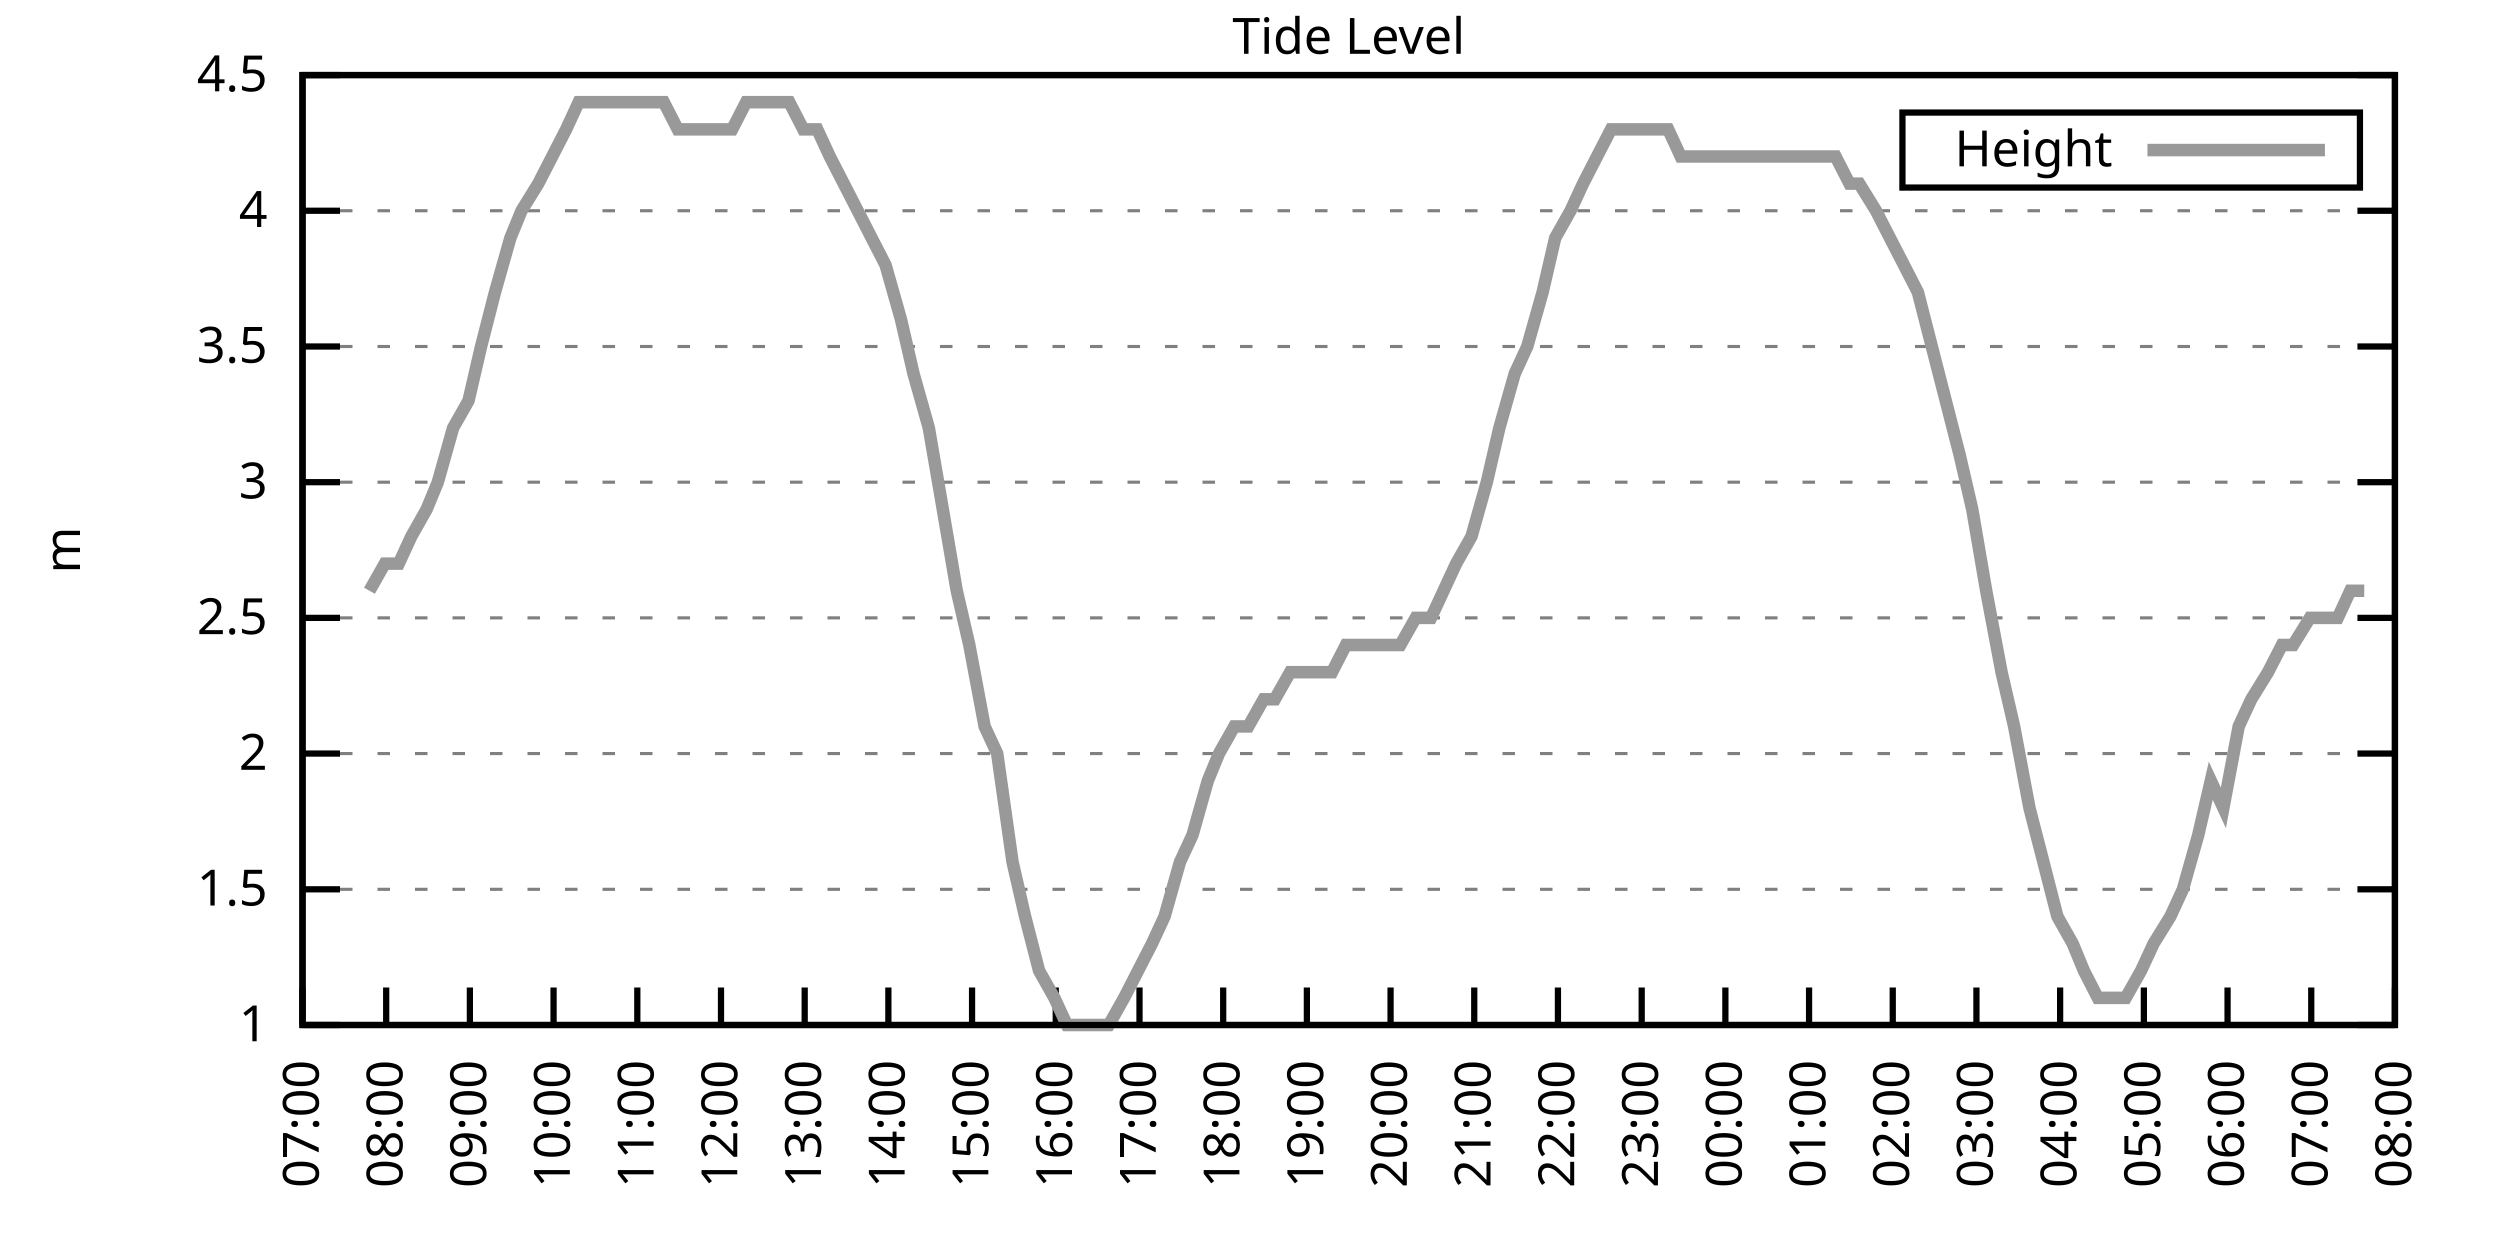
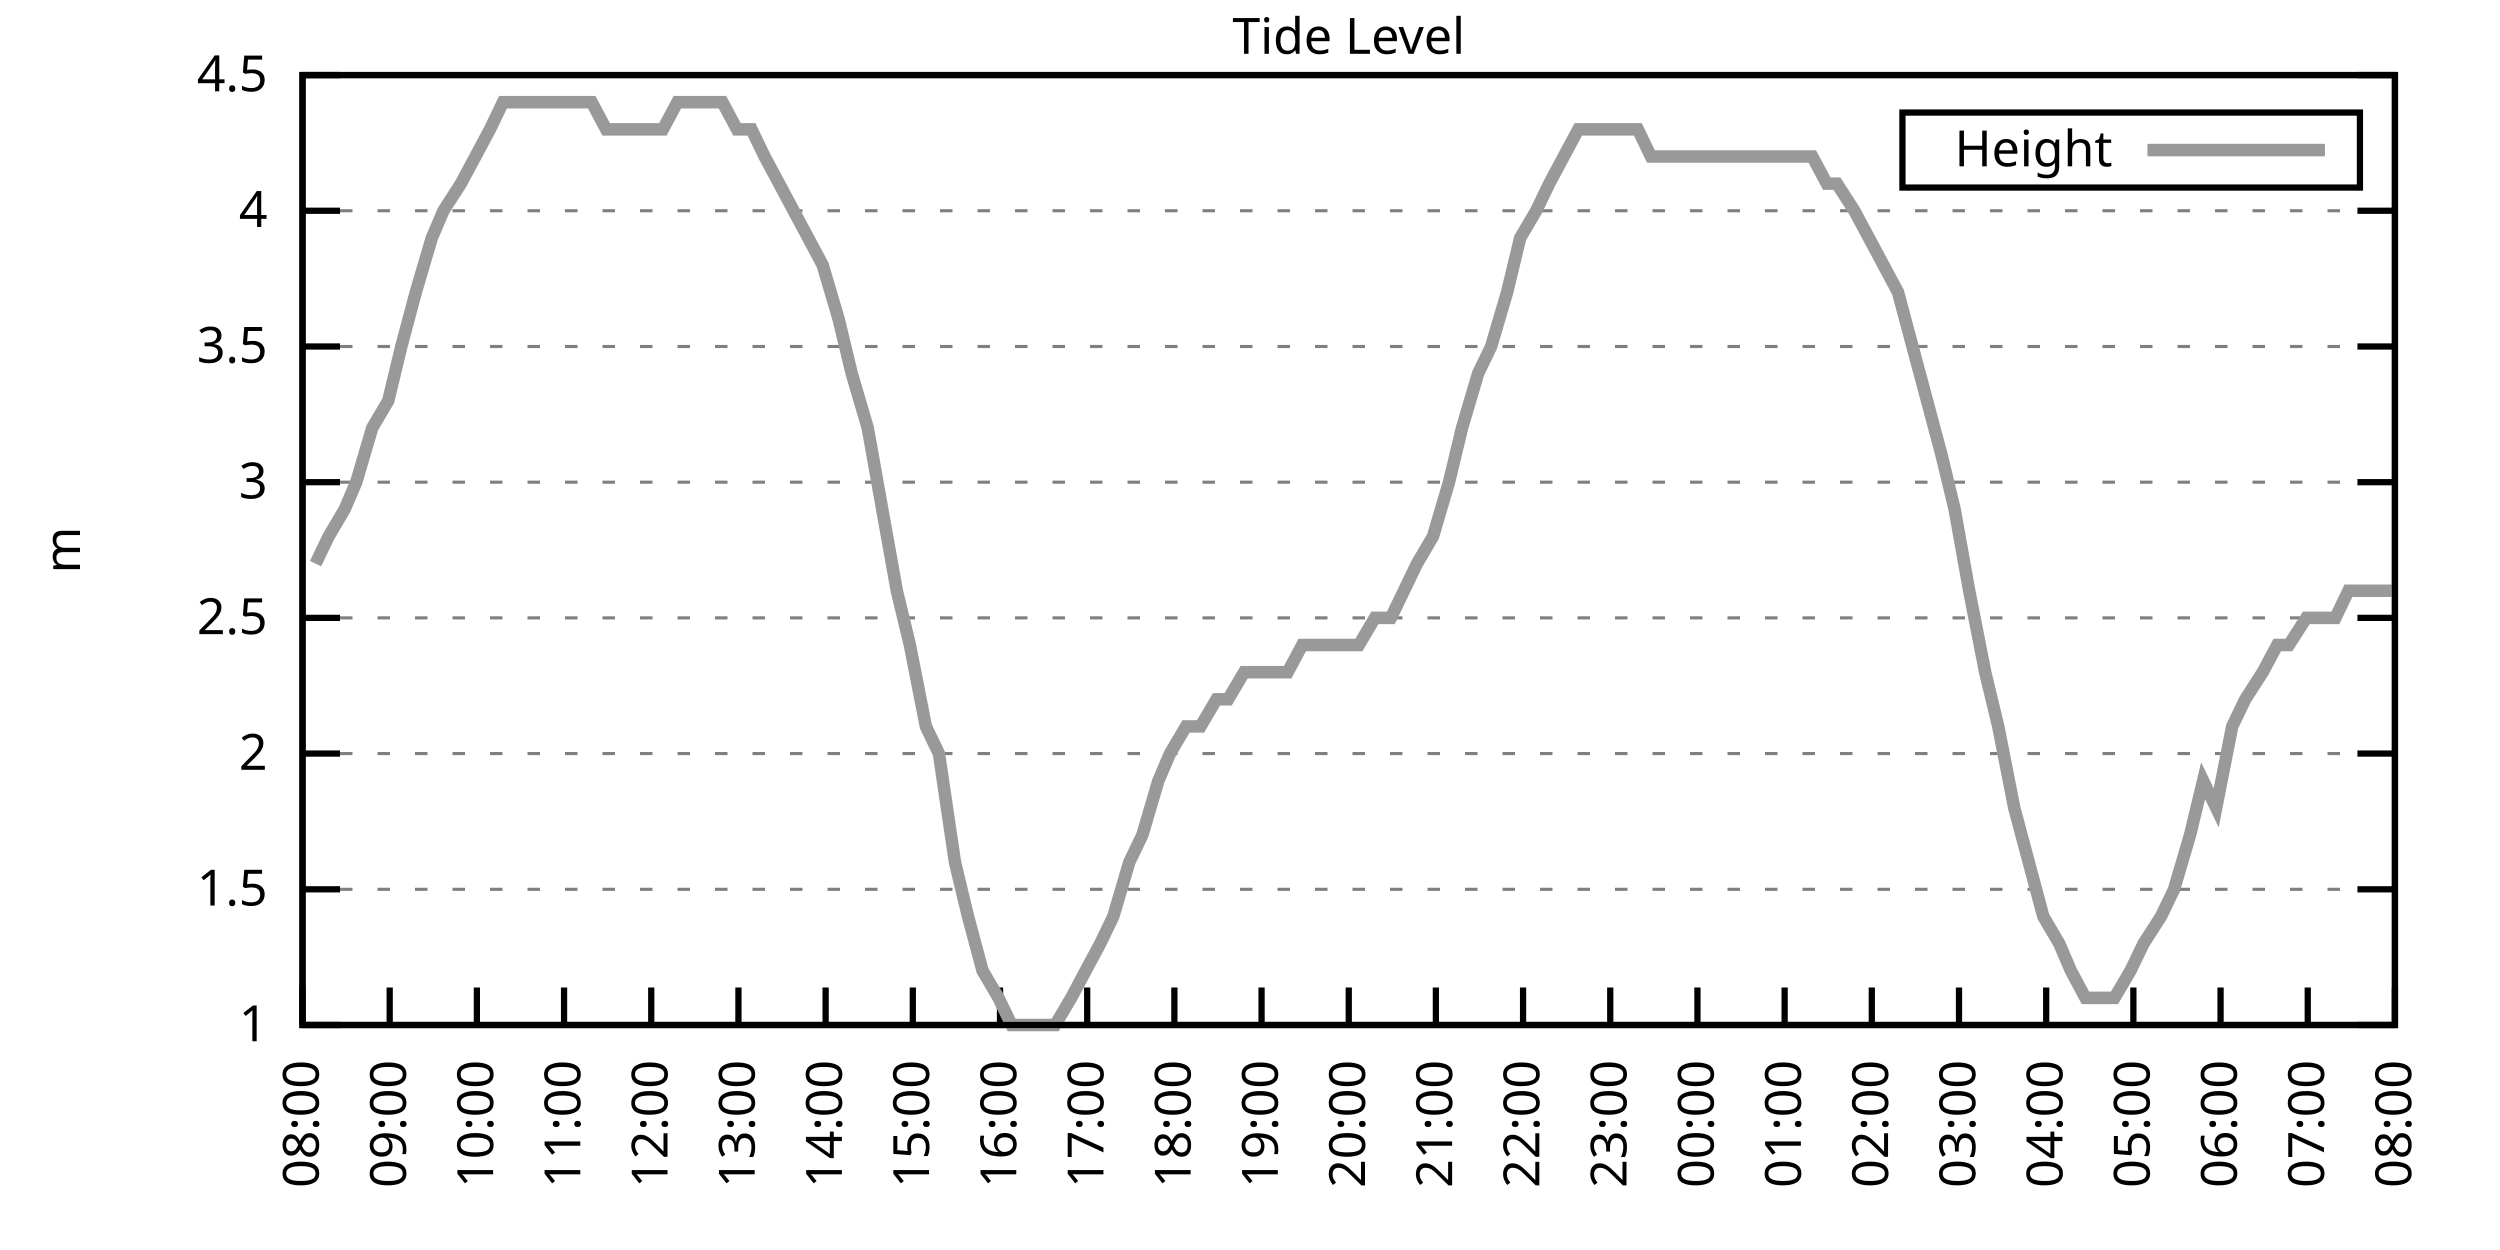
<svg xmlns="http://www.w3.org/2000/svg" xmlns:xlink="http://www.w3.org/1999/xlink" width="400" height="200" viewBox="0 0 400 200">
  <g id="gnuplot_canvas">
    <rect x="0" y="0" width="400" height="200" fill="none" />
    <defs>
      <circle id="gpDot" r="0.5" stroke-width="0.5" stroke="currentColor" />
      <path id="gpPt0" stroke-width="0.333" stroke="currentColor" d="M-1,0 h2 M0,-1 v2" />
      <path id="gpPt1" stroke-width="0.333" stroke="currentColor" d="M-1,-1 L1,1 M1,-1 L-1,1" />
      <path id="gpPt2" stroke-width="0.333" stroke="currentColor" d="M-1,0 L1,0 M0,-1 L0,1 M-1,-1 L1,1 M-1,1 L1,-1" />
      <rect id="gpPt3" stroke-width="0.333" stroke="currentColor" x="-1" y="-1" width="2" height="2" />
      <rect id="gpPt4" stroke-width="0.333" stroke="currentColor" fill="currentColor" x="-1" y="-1" width="2" height="2" />
      <circle id="gpPt5" stroke-width="0.333" stroke="currentColor" cx="0" cy="0" r="1" />
      <use xlink:href="#gpPt5" id="gpPt6" fill="currentColor" stroke="none" />
      <path id="gpPt7" stroke-width="0.333" stroke="currentColor" d="M0,-1.33 L-1.33,0.67 L1.33,0.67 z" />
      <use xlink:href="#gpPt7" id="gpPt8" fill="currentColor" stroke="none" />
      <use xlink:href="#gpPt7" id="gpPt9" stroke="currentColor" transform="rotate(180)" />
      <use xlink:href="#gpPt9" id="gpPt10" fill="currentColor" stroke="none" />
      <use xlink:href="#gpPt3" id="gpPt11" stroke="currentColor" transform="rotate(45)" />
      <use xlink:href="#gpPt11" id="gpPt12" fill="currentColor" stroke="none" />
      <path id="gpPt13" stroke-width="0.333" stroke="currentColor" d="M0,1.330 L1.265,0.411 L0.782,-1.067 L-0.782,-1.076 L-1.265,0.411 z" />
      <use xlink:href="#gpPt13" id="gpPt14" fill="currentColor" stroke="none" />
      <filter id="textbox" filterUnits="objectBoundingBox" x="0" y="0" height="1" width="1">
        <feFlood flood-color="white" flood-opacity="1" result="bgnd" />
        <feComposite in="SourceGraphic" in2="bgnd" operator="atop" />
      </filter>
      <filter id="greybox" filterUnits="objectBoundingBox" x="0" y="0" height="1" width="1">
        <feFlood flood-color="lightgrey" flood-opacity="1" result="grey" />
        <feComposite in="SourceGraphic" in2="grey" operator="atop" />
      </filter>
    </defs>
    <g fill="none" color="white" stroke="currentColor" stroke-width="1.00" stroke-linecap="butt" stroke-linejoin="miter">
</g>
    <g fill="none" color="black" stroke="currentColor" stroke-width="1.00" stroke-linecap="butt" stroke-linejoin="miter">
      <g stroke="none" shape-rendering="crispEdges">
        <polygon fill="rgb(255, 255, 255)" points="48.40,164.00 383.18,164.00 383.18,12.02 48.40,12.02 " />
      </g>
    </g>
    <g fill="none" color="black" stroke="currentColor" stroke-width="1.00" stroke-linecap="butt" stroke-linejoin="miter">
</g>
    <g fill="none" color="black" stroke="black" stroke-width="0.50" stroke-linecap="butt" stroke-linejoin="miter">
</g>
    <g fill="none" color="gray" stroke="currentColor" stroke-width="0.50" stroke-linecap="butt" stroke-linejoin="miter">
      <path stroke="gray" stroke-dasharray="2,4" class="gridline" d="M48.40,164.00 L383.19,164.00  " />
    </g>
    <g fill="none" color="gray" stroke="gray" stroke-width="1.00" stroke-linecap="butt" stroke-linejoin="miter">
</g>
    <g fill="none" color="black" stroke="currentColor" stroke-width="1.00" stroke-linecap="butt" stroke-linejoin="miter">
      <path stroke="black" d="M48.40,164.00 L54.40,164.00 M383.19,164.00 L377.19,164.00  " />
      <g transform="translate(42.80,166.60)" stroke="none" fill="black" font-family="Sans" font-size="8.00" text-anchor="end">
        <text>
          <tspan font-family="Sans"> 1</tspan>
        </text>
      </g>
    </g>
    <g fill="none" color="black" stroke="currentColor" stroke-width="1.00" stroke-linecap="butt" stroke-linejoin="miter">
</g>
    <g fill="none" color="black" stroke="black" stroke-width="0.50" stroke-linecap="butt" stroke-linejoin="miter">
</g>
    <g fill="none" color="gray" stroke="currentColor" stroke-width="0.50" stroke-linecap="butt" stroke-linejoin="miter">
      <path stroke="gray" stroke-dasharray="2,4" class="gridline" d="M48.40,142.29 L383.19,142.29  " />
    </g>
    <g fill="none" color="gray" stroke="gray" stroke-width="1.00" stroke-linecap="butt" stroke-linejoin="miter">
</g>
    <g fill="none" color="black" stroke="currentColor" stroke-width="1.00" stroke-linecap="butt" stroke-linejoin="miter">
      <path stroke="black" d="M48.40,142.29 L54.40,142.29 M383.19,142.29 L377.19,142.29  " />
      <g transform="translate(42.80,144.89)" stroke="none" fill="black" font-family="Sans" font-size="8.00" text-anchor="end">
        <text>
          <tspan font-family="Sans"> 1.5</tspan>
        </text>
      </g>
    </g>
    <g fill="none" color="black" stroke="currentColor" stroke-width="1.00" stroke-linecap="butt" stroke-linejoin="miter">
</g>
    <g fill="none" color="black" stroke="black" stroke-width="0.50" stroke-linecap="butt" stroke-linejoin="miter">
</g>
    <g fill="none" color="gray" stroke="currentColor" stroke-width="0.50" stroke-linecap="butt" stroke-linejoin="miter">
      <path stroke="gray" stroke-dasharray="2,4" class="gridline" d="M48.40,120.57 L383.19,120.57  " />
    </g>
    <g fill="none" color="gray" stroke="gray" stroke-width="1.00" stroke-linecap="butt" stroke-linejoin="miter">
</g>
    <g fill="none" color="black" stroke="currentColor" stroke-width="1.00" stroke-linecap="butt" stroke-linejoin="miter">
      <path stroke="black" d="M48.40,120.57 L54.40,120.57 M383.19,120.57 L377.19,120.57  " />
      <g transform="translate(42.80,123.17)" stroke="none" fill="black" font-family="Sans" font-size="8.00" text-anchor="end">
        <text>
          <tspan font-family="Sans"> 2</tspan>
        </text>
      </g>
    </g>
    <g fill="none" color="black" stroke="currentColor" stroke-width="1.00" stroke-linecap="butt" stroke-linejoin="miter">
</g>
    <g fill="none" color="black" stroke="black" stroke-width="0.50" stroke-linecap="butt" stroke-linejoin="miter">
</g>
    <g fill="none" color="gray" stroke="currentColor" stroke-width="0.50" stroke-linecap="butt" stroke-linejoin="miter">
      <path stroke="gray" stroke-dasharray="2,4" class="gridline" d="M48.40,98.86 L383.19,98.86  " />
    </g>
    <g fill="none" color="gray" stroke="gray" stroke-width="1.00" stroke-linecap="butt" stroke-linejoin="miter">
</g>
    <g fill="none" color="black" stroke="currentColor" stroke-width="1.00" stroke-linecap="butt" stroke-linejoin="miter">
      <path stroke="black" d="M48.40,98.86 L54.40,98.86 M383.19,98.86 L377.19,98.86  " />
      <g transform="translate(42.80,101.46)" stroke="none" fill="black" font-family="Sans" font-size="8.00" text-anchor="end">
        <text>
          <tspan font-family="Sans"> 2.5</tspan>
        </text>
      </g>
    </g>
    <g fill="none" color="black" stroke="currentColor" stroke-width="1.00" stroke-linecap="butt" stroke-linejoin="miter">
</g>
    <g fill="none" color="black" stroke="black" stroke-width="0.50" stroke-linecap="butt" stroke-linejoin="miter">
</g>
    <g fill="none" color="gray" stroke="currentColor" stroke-width="0.50" stroke-linecap="butt" stroke-linejoin="miter">
      <path stroke="gray" stroke-dasharray="2,4" class="gridline" d="M48.40,77.15 L383.19,77.15  " />
    </g>
    <g fill="none" color="gray" stroke="gray" stroke-width="1.00" stroke-linecap="butt" stroke-linejoin="miter">
</g>
    <g fill="none" color="black" stroke="currentColor" stroke-width="1.00" stroke-linecap="butt" stroke-linejoin="miter">
      <path stroke="black" d="M48.40,77.15 L54.40,77.15 M383.19,77.15 L377.19,77.15  " />
      <g transform="translate(42.80,79.75)" stroke="none" fill="black" font-family="Sans" font-size="8.00" text-anchor="end">
        <text>
          <tspan font-family="Sans"> 3</tspan>
        </text>
      </g>
    </g>
    <g fill="none" color="black" stroke="currentColor" stroke-width="1.00" stroke-linecap="butt" stroke-linejoin="miter">
</g>
    <g fill="none" color="black" stroke="black" stroke-width="0.50" stroke-linecap="butt" stroke-linejoin="miter">
</g>
    <g fill="none" color="gray" stroke="currentColor" stroke-width="0.50" stroke-linecap="butt" stroke-linejoin="miter">
      <path stroke="gray" stroke-dasharray="2,4" class="gridline" d="M48.40,55.44 L383.19,55.44  " />
    </g>
    <g fill="none" color="gray" stroke="gray" stroke-width="1.00" stroke-linecap="butt" stroke-linejoin="miter">
</g>
    <g fill="none" color="black" stroke="currentColor" stroke-width="1.00" stroke-linecap="butt" stroke-linejoin="miter">
      <path stroke="black" d="M48.40,55.44 L54.40,55.44 M383.19,55.44 L377.19,55.44  " />
      <g transform="translate(42.80,58.04)" stroke="none" fill="black" font-family="Sans" font-size="8.00" text-anchor="end">
        <text>
          <tspan font-family="Sans"> 3.5</tspan>
        </text>
      </g>
    </g>
    <g fill="none" color="black" stroke="currentColor" stroke-width="1.00" stroke-linecap="butt" stroke-linejoin="miter">
</g>
    <g fill="none" color="black" stroke="black" stroke-width="0.50" stroke-linecap="butt" stroke-linejoin="miter">
</g>
    <g fill="none" color="gray" stroke="currentColor" stroke-width="0.50" stroke-linecap="butt" stroke-linejoin="miter">
      <path stroke="gray" stroke-dasharray="2,4" class="gridline" d="M48.40,33.72 L383.19,33.72  " />
    </g>
    <g fill="none" color="gray" stroke="gray" stroke-width="1.00" stroke-linecap="butt" stroke-linejoin="miter">
</g>
    <g fill="none" color="black" stroke="currentColor" stroke-width="1.00" stroke-linecap="butt" stroke-linejoin="miter">
      <path stroke="black" d="M48.40,33.72 L54.40,33.72 M383.19,33.72 L377.19,33.72  " />
      <g transform="translate(42.80,36.32)" stroke="none" fill="black" font-family="Sans" font-size="8.00" text-anchor="end">
        <text>
          <tspan font-family="Sans"> 4</tspan>
        </text>
      </g>
    </g>
    <g fill="none" color="black" stroke="currentColor" stroke-width="1.00" stroke-linecap="butt" stroke-linejoin="miter">
</g>
    <g fill="none" color="black" stroke="black" stroke-width="0.50" stroke-linecap="butt" stroke-linejoin="miter">
</g>
    <g fill="none" color="gray" stroke="currentColor" stroke-width="0.50" stroke-linecap="butt" stroke-linejoin="miter">
      <path stroke="gray" stroke-dasharray="2,4" class="gridline" d="M48.40,12.01 L383.19,12.01  " />
    </g>
    <g fill="none" color="gray" stroke="gray" stroke-width="1.00" stroke-linecap="butt" stroke-linejoin="miter">
</g>
    <g fill="none" color="black" stroke="currentColor" stroke-width="1.00" stroke-linecap="butt" stroke-linejoin="miter">
      <path stroke="black" d="M48.40,12.01 L54.40,12.01 M383.19,12.01 L377.19,12.01  " />
      <g transform="translate(42.80,14.61)" stroke="none" fill="black" font-family="Sans" font-size="8.00" text-anchor="end">
        <text>
          <tspan font-family="Sans"> 4.5</tspan>
        </text>
      </g>
    </g>
    <g fill="none" color="black" stroke="currentColor" stroke-width="1.00" stroke-linecap="butt" stroke-linejoin="miter">
      <path stroke="black" d="M48.40,164.00 L48.40,158.00  " />
      <g transform="translate(51.00,169.60) rotate(270.00)" stroke="none" fill="black" font-family="Sans" font-size="8.00" text-anchor="end">
        <text>
-           <tspan font-family="Sans">07:00</tspan>
-         </text>
-       </g>
-     </g>
-     <g fill="none" color="black" stroke="currentColor" stroke-width="1.00" stroke-linecap="butt" stroke-linejoin="miter">
-       <path stroke="black" d="M61.79,164.00 L61.79,158.00  " />
-       <g transform="translate(64.39,169.60) rotate(270.00)" stroke="none" fill="black" font-family="Sans" font-size="8.00" text-anchor="end">
-         <text>
          <tspan font-family="Sans">08:00</tspan>
        </text>
      </g>
    </g>
    <g fill="none" color="black" stroke="currentColor" stroke-width="1.00" stroke-linecap="butt" stroke-linejoin="miter">
-       <path stroke="black" d="M75.18,164.00 L75.18,158.00  " />
-       <g transform="translate(77.78,169.60) rotate(270.00)" stroke="none" fill="black" font-family="Sans" font-size="8.00" text-anchor="end">
+       <path stroke="black" d="M62.35,164.00 L62.35,158.00  " />
+       <g transform="translate(64.95,169.60) rotate(270.00)" stroke="none" fill="black" font-family="Sans" font-size="8.00" text-anchor="end">
        <text>
          <tspan font-family="Sans">09:00</tspan>
        </text>
      </g>
    </g>
    <g fill="none" color="black" stroke="currentColor" stroke-width="1.00" stroke-linecap="butt" stroke-linejoin="miter">
-       <path stroke="black" d="M88.57,164.00 L88.57,158.00  " />
-       <g transform="translate(91.17,169.60) rotate(270.00)" stroke="none" fill="black" font-family="Sans" font-size="8.00" text-anchor="end">
+       <path stroke="black" d="M76.30,164.00 L76.30,158.00  " />
+       <g transform="translate(78.90,169.60) rotate(270.00)" stroke="none" fill="black" font-family="Sans" font-size="8.00" text-anchor="end">
        <text>
          <tspan font-family="Sans">10:00</tspan>
        </text>
      </g>
    </g>
    <g fill="none" color="black" stroke="currentColor" stroke-width="1.00" stroke-linecap="butt" stroke-linejoin="miter">
-       <path stroke="black" d="M101.97,164.00 L101.97,158.00  " />
-       <g transform="translate(104.57,169.60) rotate(270.00)" stroke="none" fill="black" font-family="Sans" font-size="8.00" text-anchor="end">
+       <path stroke="black" d="M90.25,164.00 L90.25,158.00  " />
+       <g transform="translate(92.85,169.60) rotate(270.00)" stroke="none" fill="black" font-family="Sans" font-size="8.00" text-anchor="end">
        <text>
          <tspan font-family="Sans">11:00</tspan>
        </text>
      </g>
    </g>
    <g fill="none" color="black" stroke="currentColor" stroke-width="1.00" stroke-linecap="butt" stroke-linejoin="miter">
-       <path stroke="black" d="M115.36,164.00 L115.36,158.00  " />
-       <g transform="translate(117.96,169.60) rotate(270.00)" stroke="none" fill="black" font-family="Sans" font-size="8.00" text-anchor="end">
+       <path stroke="black" d="M104.20,164.00 L104.20,158.00  " />
+       <g transform="translate(106.80,169.60) rotate(270.00)" stroke="none" fill="black" font-family="Sans" font-size="8.00" text-anchor="end">
        <text>
          <tspan font-family="Sans">12:00</tspan>
        </text>
      </g>
    </g>
    <g fill="none" color="black" stroke="currentColor" stroke-width="1.00" stroke-linecap="butt" stroke-linejoin="miter">
-       <path stroke="black" d="M128.75,164.00 L128.75,158.00  " />
-       <g transform="translate(131.35,169.60) rotate(270.00)" stroke="none" fill="black" font-family="Sans" font-size="8.00" text-anchor="end">
+       <path stroke="black" d="M118.15,164.00 L118.15,158.00  " />
+       <g transform="translate(120.75,169.60) rotate(270.00)" stroke="none" fill="black" font-family="Sans" font-size="8.00" text-anchor="end">
        <text>
          <tspan font-family="Sans">13:00</tspan>
        </text>
      </g>
    </g>
    <g fill="none" color="black" stroke="currentColor" stroke-width="1.00" stroke-linecap="butt" stroke-linejoin="miter">
-       <path stroke="black" d="M142.14,164.00 L142.14,158.00  " />
-       <g transform="translate(144.74,169.60) rotate(270.00)" stroke="none" fill="black" font-family="Sans" font-size="8.00" text-anchor="end">
+       <path stroke="black" d="M132.10,164.00 L132.10,158.00  " />
+       <g transform="translate(134.70,169.60) rotate(270.00)" stroke="none" fill="black" font-family="Sans" font-size="8.00" text-anchor="end">
        <text>
          <tspan font-family="Sans">14:00</tspan>
        </text>
      </g>
    </g>
    <g fill="none" color="black" stroke="currentColor" stroke-width="1.00" stroke-linecap="butt" stroke-linejoin="miter">
-       <path stroke="black" d="M155.53,164.00 L155.53,158.00  " />
-       <g transform="translate(158.13,169.60) rotate(270.00)" stroke="none" fill="black" font-family="Sans" font-size="8.00" text-anchor="end">
+       <path stroke="black" d="M146.05,164.00 L146.05,158.00  " />
+       <g transform="translate(148.65,169.60) rotate(270.00)" stroke="none" fill="black" font-family="Sans" font-size="8.00" text-anchor="end">
        <text>
          <tspan font-family="Sans">15:00</tspan>
        </text>
      </g>
    </g>
    <g fill="none" color="black" stroke="currentColor" stroke-width="1.00" stroke-linecap="butt" stroke-linejoin="miter">
-       <path stroke="black" d="M168.92,164.00 L168.92,158.00  " />
-       <g transform="translate(171.52,169.60) rotate(270.00)" stroke="none" fill="black" font-family="Sans" font-size="8.00" text-anchor="end">
+       <path stroke="black" d="M160.00,164.00 L160.00,158.00  " />
+       <g transform="translate(162.60,169.60) rotate(270.00)" stroke="none" fill="black" font-family="Sans" font-size="8.00" text-anchor="end">
        <text>
          <tspan font-family="Sans">16:00</tspan>
        </text>
      </g>
    </g>
    <g fill="none" color="black" stroke="currentColor" stroke-width="1.00" stroke-linecap="butt" stroke-linejoin="miter">
-       <path stroke="black" d="M182.32,164.00 L182.32,158.00  " />
-       <g transform="translate(184.92,169.60) rotate(270.00)" stroke="none" fill="black" font-family="Sans" font-size="8.00" text-anchor="end">
+       <path stroke="black" d="M173.95,164.00 L173.95,158.00  " />
+       <g transform="translate(176.55,169.60) rotate(270.00)" stroke="none" fill="black" font-family="Sans" font-size="8.00" text-anchor="end">
        <text>
          <tspan font-family="Sans">17:00</tspan>
        </text>
      </g>
    </g>
    <g fill="none" color="black" stroke="currentColor" stroke-width="1.00" stroke-linecap="butt" stroke-linejoin="miter">
-       <path stroke="black" d="M195.71,164.00 L195.71,158.00  " />
-       <g transform="translate(198.31,169.60) rotate(270.00)" stroke="none" fill="black" font-family="Sans" font-size="8.00" text-anchor="end">
+       <path stroke="black" d="M187.90,164.00 L187.90,158.00  " />
+       <g transform="translate(190.50,169.60) rotate(270.00)" stroke="none" fill="black" font-family="Sans" font-size="8.00" text-anchor="end">
        <text>
          <tspan font-family="Sans">18:00</tspan>
        </text>
      </g>
    </g>
    <g fill="none" color="black" stroke="currentColor" stroke-width="1.00" stroke-linecap="butt" stroke-linejoin="miter">
-       <path stroke="black" d="M209.10,164.00 L209.10,158.00  " />
-       <g transform="translate(211.70,169.60) rotate(270.00)" stroke="none" fill="black" font-family="Sans" font-size="8.00" text-anchor="end">
+       <path stroke="black" d="M201.85,164.00 L201.85,158.00  " />
+       <g transform="translate(204.45,169.60) rotate(270.00)" stroke="none" fill="black" font-family="Sans" font-size="8.00" text-anchor="end">
        <text>
          <tspan font-family="Sans">19:00</tspan>
        </text>
      </g>
    </g>
    <g fill="none" color="black" stroke="currentColor" stroke-width="1.00" stroke-linecap="butt" stroke-linejoin="miter">
-       <path stroke="black" d="M222.49,164.00 L222.49,158.00  " />
-       <g transform="translate(225.09,169.60) rotate(270.00)" stroke="none" fill="black" font-family="Sans" font-size="8.00" text-anchor="end">
+       <path stroke="black" d="M215.80,164.00 L215.80,158.00  " />
+       <g transform="translate(218.40,169.60) rotate(270.00)" stroke="none" fill="black" font-family="Sans" font-size="8.00" text-anchor="end">
        <text>
          <tspan font-family="Sans">20:00</tspan>
        </text>
      </g>
    </g>
    <g fill="none" color="black" stroke="currentColor" stroke-width="1.00" stroke-linecap="butt" stroke-linejoin="miter">
-       <path stroke="black" d="M235.88,164.00 L235.88,158.00  " />
-       <g transform="translate(238.48,169.60) rotate(270.00)" stroke="none" fill="black" font-family="Sans" font-size="8.00" text-anchor="end">
+       <path stroke="black" d="M229.74,164.00 L229.74,158.00  " />
+       <g transform="translate(232.34,169.60) rotate(270.00)" stroke="none" fill="black" font-family="Sans" font-size="8.00" text-anchor="end">
        <text>
          <tspan font-family="Sans">21:00</tspan>
        </text>
      </g>
    </g>
    <g fill="none" color="black" stroke="currentColor" stroke-width="1.00" stroke-linecap="butt" stroke-linejoin="miter">
-       <path stroke="black" d="M249.27,164.00 L249.27,158.00  " />
-       <g transform="translate(251.87,169.60) rotate(270.00)" stroke="none" fill="black" font-family="Sans" font-size="8.00" text-anchor="end">
+       <path stroke="black" d="M243.69,164.00 L243.69,158.00  " />
+       <g transform="translate(246.29,169.60) rotate(270.00)" stroke="none" fill="black" font-family="Sans" font-size="8.00" text-anchor="end">
        <text>
          <tspan font-family="Sans">22:00</tspan>
        </text>
      </g>
    </g>
    <g fill="none" color="black" stroke="currentColor" stroke-width="1.00" stroke-linecap="butt" stroke-linejoin="miter">
-       <path stroke="black" d="M262.67,164.00 L262.67,158.00  " />
-       <g transform="translate(265.27,169.60) rotate(270.00)" stroke="none" fill="black" font-family="Sans" font-size="8.00" text-anchor="end">
+       <path stroke="black" d="M257.64,164.00 L257.64,158.00  " />
+       <g transform="translate(260.24,169.60) rotate(270.00)" stroke="none" fill="black" font-family="Sans" font-size="8.00" text-anchor="end">
        <text>
          <tspan font-family="Sans">23:00</tspan>
        </text>
      </g>
    </g>
    <g fill="none" color="black" stroke="currentColor" stroke-width="1.00" stroke-linecap="butt" stroke-linejoin="miter">
-       <path stroke="black" d="M276.06,164.00 L276.06,158.00  " />
-       <g transform="translate(278.66,169.60) rotate(270.00)" stroke="none" fill="black" font-family="Sans" font-size="8.00" text-anchor="end">
+       <path stroke="black" d="M271.59,164.00 L271.59,158.00  " />
+       <g transform="translate(274.19,169.60) rotate(270.00)" stroke="none" fill="black" font-family="Sans" font-size="8.00" text-anchor="end">
        <text>
          <tspan font-family="Sans">00:00</tspan>
        </text>
      </g>
    </g>
    <g fill="none" color="black" stroke="currentColor" stroke-width="1.00" stroke-linecap="butt" stroke-linejoin="miter">
-       <path stroke="black" d="M289.45,164.00 L289.45,158.00  " />
-       <g transform="translate(292.05,169.60) rotate(270.00)" stroke="none" fill="black" font-family="Sans" font-size="8.00" text-anchor="end">
+       <path stroke="black" d="M285.54,164.00 L285.54,158.00  " />
+       <g transform="translate(288.14,169.60) rotate(270.00)" stroke="none" fill="black" font-family="Sans" font-size="8.00" text-anchor="end">
        <text>
          <tspan font-family="Sans">01:00</tspan>
        </text>
      </g>
    </g>
    <g fill="none" color="black" stroke="currentColor" stroke-width="1.00" stroke-linecap="butt" stroke-linejoin="miter">
-       <path stroke="black" d="M302.84,164.00 L302.84,158.00  " />
-       <g transform="translate(305.44,169.60) rotate(270.00)" stroke="none" fill="black" font-family="Sans" font-size="8.00" text-anchor="end">
+       <path stroke="black" d="M299.49,164.00 L299.49,158.00  " />
+       <g transform="translate(302.09,169.60) rotate(270.00)" stroke="none" fill="black" font-family="Sans" font-size="8.00" text-anchor="end">
        <text>
          <tspan font-family="Sans">02:00</tspan>
        </text>
      </g>
    </g>
    <g fill="none" color="black" stroke="currentColor" stroke-width="1.00" stroke-linecap="butt" stroke-linejoin="miter">
-       <path stroke="black" d="M316.23,164.00 L316.23,158.00  " />
-       <g transform="translate(318.83,169.60) rotate(270.00)" stroke="none" fill="black" font-family="Sans" font-size="8.00" text-anchor="end">
+       <path stroke="black" d="M313.44,164.00 L313.44,158.00  " />
+       <g transform="translate(316.04,169.60) rotate(270.00)" stroke="none" fill="black" font-family="Sans" font-size="8.00" text-anchor="end">
        <text>
          <tspan font-family="Sans">03:00</tspan>
        </text>
      </g>
    </g>
    <g fill="none" color="black" stroke="currentColor" stroke-width="1.00" stroke-linecap="butt" stroke-linejoin="miter">
-       <path stroke="black" d="M329.62,164.00 L329.62,158.00  " />
-       <g transform="translate(332.22,169.60) rotate(270.00)" stroke="none" fill="black" font-family="Sans" font-size="8.00" text-anchor="end">
+       <path stroke="black" d="M327.39,164.00 L327.39,158.00  " />
+       <g transform="translate(329.99,169.60) rotate(270.00)" stroke="none" fill="black" font-family="Sans" font-size="8.00" text-anchor="end">
        <text>
          <tspan font-family="Sans">04:00</tspan>
        </text>
      </g>
    </g>
    <g fill="none" color="black" stroke="currentColor" stroke-width="1.00" stroke-linecap="butt" stroke-linejoin="miter">
-       <path stroke="black" d="M343.02,164.00 L343.02,158.00  " />
-       <g transform="translate(345.62,169.60) rotate(270.00)" stroke="none" fill="black" font-family="Sans" font-size="8.00" text-anchor="end">
+       <path stroke="black" d="M341.34,164.00 L341.34,158.00  " />
+       <g transform="translate(343.94,169.60) rotate(270.00)" stroke="none" fill="black" font-family="Sans" font-size="8.00" text-anchor="end">
        <text>
          <tspan font-family="Sans">05:00</tspan>
        </text>
      </g>
    </g>
    <g fill="none" color="black" stroke="currentColor" stroke-width="1.00" stroke-linecap="butt" stroke-linejoin="miter">
-       <path stroke="black" d="M356.41,164.00 L356.41,158.00  " />
-       <g transform="translate(359.01,169.60) rotate(270.00)" stroke="none" fill="black" font-family="Sans" font-size="8.00" text-anchor="end">
+       <path stroke="black" d="M355.29,164.00 L355.29,158.00  " />
+       <g transform="translate(357.89,169.60) rotate(270.00)" stroke="none" fill="black" font-family="Sans" font-size="8.00" text-anchor="end">
        <text>
          <tspan font-family="Sans">06:00</tspan>
        </text>
      </g>
    </g>
    <g fill="none" color="black" stroke="currentColor" stroke-width="1.00" stroke-linecap="butt" stroke-linejoin="miter">
-       <path stroke="black" d="M369.80,164.00 L369.80,158.00  " />
-       <g transform="translate(372.40,169.60) rotate(270.00)" stroke="none" fill="black" font-family="Sans" font-size="8.00" text-anchor="end">
+       <path stroke="black" d="M369.24,164.00 L369.24,158.00  " />
+       <g transform="translate(371.84,169.60) rotate(270.00)" stroke="none" fill="black" font-family="Sans" font-size="8.00" text-anchor="end">
        <text>
          <tspan font-family="Sans">07:00</tspan>
        </text>
      </g>
    </g>
    <g fill="none" color="black" stroke="currentColor" stroke-width="1.00" stroke-linecap="butt" stroke-linejoin="miter">
      <path stroke="black" d="M383.19,164.00 L383.19,158.00  " />
      <g transform="translate(385.79,169.60) rotate(270.00)" stroke="none" fill="black" font-family="Sans" font-size="8.00" text-anchor="end">
        <text>
          <tspan font-family="Sans">08:00</tspan>
        </text>
      </g>
    </g>
    <g fill="none" color="black" stroke="currentColor" stroke-width="1.00" stroke-linecap="butt" stroke-linejoin="miter">
</g>
    <g fill="none" color="black" stroke="currentColor" stroke-width="1.00" stroke-linecap="butt" stroke-linejoin="miter">
      <path stroke="black" d="M48.40,12.01 L48.40,164.00 L383.19,164.00 L383.19,12.01 L48.40,12.01 Z  " />
    </g>
    <g fill="none" color="black" stroke="currentColor" stroke-width="1.00" stroke-linecap="butt" stroke-linejoin="miter">
</g>
    <g fill="none" color="black" stroke="currentColor" stroke-width="1.00" stroke-linecap="butt" stroke-linejoin="miter">
      <path stroke="black" d="M304.39,30.01 L304.39,18.01 L377.59,18.01 L377.59,30.01 L304.39,30.01 Z  " />
    </g>
    <g id="Tide_level_plot_1">
      <g fill="none" color="white" stroke="black" stroke-width="2.00" stroke-linecap="butt" stroke-linejoin="miter">
</g>
      <g fill="none" color="black" stroke="currentColor" stroke-width="2.00" stroke-linecap="butt" stroke-linejoin="miter">
        <g transform="translate(337.99,26.61)" stroke="none" fill="black" font-family="Sans" font-size="8.00" text-anchor="end">
          <text>
            <tspan font-family="Sans">Height</tspan>
          </text>
        </g>
      </g>
      <g fill="none" color="black" stroke="currentColor" stroke-width="2.00" stroke-linecap="butt" stroke-linejoin="miter">
-         <path stroke="rgb(153, 153, 153)" d="M343.59,24.01 L371.99,24.01 M59.11,94.52 L61.57,90.18 L63.80,90.18 L65.81,85.83 L68.26,81.49 L70.05,77.15   L72.50,68.46 L74.96,64.12 L76.97,55.44 L79.20,46.75 L81.66,38.07 L83.44,33.72 L86.12,29.38 L88.35,25.04   L90.58,20.70 L92.59,16.35 L95.05,16.35 L97.06,16.35 L99.51,16.35 L101.74,16.35 L103.98,16.35 L106.21,16.35   L108.44,20.70 L110.67,20.70 L112.68,20.70 L114.91,20.70 L117.14,20.70 L119.38,16.35 L121.61,16.35 L124.06,16.35   L126.29,16.35 L128.53,20.70 L130.76,20.70 L132.77,25.04 L135.00,29.38 L137.23,33.72 L139.46,38.07 L141.69,42.41   L144.15,51.09 L146.16,59.78 L148.61,68.46 L150.85,81.49 L153.08,94.52 L155.09,103.20 L157.54,116.23 L159.55,120.57   L162.01,137.94 L164.01,146.63 L166.25,155.31 L168.70,159.66 L170.71,164.00 L172.94,164.00 L175.17,164.00 L177.41,164.00   L179.86,159.66 L182.09,155.31 L184.32,150.97 L186.33,146.63 L188.79,137.94 L190.80,133.60 L193.25,124.92 L195.04,120.57   L197.49,116.23 L199.73,116.23 L202.18,111.89 L203.97,111.89 L206.42,107.55 L208.65,107.55 L211.11,107.55 L213.12,107.55   L215.35,103.20 L217.80,103.20 L220.04,103.20 L222.27,103.20 L224.05,103.20 L226.51,98.86 L228.96,98.86 L230.97,94.52   L232.98,90.18 L235.44,85.83 L237.89,77.15 L239.90,68.46 L242.36,59.78 L244.36,55.44 L246.82,46.75 L248.83,38.07   L251.28,33.72 L253.29,29.38 L255.52,25.04 L257.76,20.70 L260.21,20.70 L262.22,20.70 L264.23,20.70 L266.91,20.70   L268.92,25.04 L271.37,25.04 L273.38,25.04 L275.83,25.04 L277.62,25.04 L279.85,25.04 L281.86,25.04 L284.76,25.04   L286.55,25.04 L288.78,25.04 L291.23,25.04 L293.69,25.04 L295.92,29.38 L297.48,29.38 L300.16,33.72 L302.39,38.07   L304.63,42.41 L306.86,46.75 L309.09,55.44 L311.32,64.12 L313.55,72.81 L315.56,81.49 L317.79,94.52 L320.25,107.55   L322.26,116.23 L324.71,129.26 L326.95,137.94 L329.18,146.63 L331.63,150.97 L333.42,155.31 L335.65,159.66 L338.10,159.66   L340.11,159.66 L342.57,155.31 L344.58,150.97 L347.26,146.63 L349.26,142.29 L351.72,133.60 L353.73,124.92 L355.74,129.26   L358.19,116.23 L360.20,111.89 L362.88,107.55 L365.11,103.20 L366.90,103.20 L369.58,98.86 L371.58,98.86 L374.04,98.86   L376.05,94.52 L378.28,94.52  " />
+         <path stroke="rgb(153, 153, 153)" d="M343.59,24.01 L371.99,24.01 M50.49,90.18 L52.58,85.83 L55.14,81.49 L57.00,77.15 L59.56,68.46 L62.12,64.12   L64.21,55.44 L66.53,46.75 L69.09,38.07 L70.95,33.72 L73.74,29.38 L76.07,25.04 L78.39,20.70 L80.48,16.35   L83.04,16.35 L85.13,16.35 L87.69,16.35 L90.02,16.35 L92.34,16.35 L94.67,16.35 L96.99,20.70 L99.32,20.70   L101.41,20.70 L103.73,20.70 L106.06,20.70 L108.38,16.35 L110.71,16.35 L113.27,16.35 L115.59,16.35 L117.92,20.70   L120.24,20.70 L122.33,25.04 L124.66,29.38 L126.98,33.72 L129.31,38.07 L131.63,42.41 L134.19,51.09 L136.28,59.78   L138.84,68.46 L141.16,81.49 L143.49,94.52 L145.58,103.20 L148.14,116.23 L150.23,120.57 L152.79,137.94 L154.88,146.63   L157.21,155.31 L159.76,159.66 L161.86,164.00 L164.18,164.00 L166.51,164.00 L168.83,164.00 L171.39,159.66 L173.71,155.31   L176.04,150.97 L178.13,146.63 L180.69,137.94 L182.78,133.60 L185.34,124.92 L187.20,120.57 L189.76,116.23 L192.08,116.23   L194.64,111.89 L196.50,111.89 L199.06,107.55 L201.38,107.55 L203.94,107.55 L206.03,107.55 L208.36,103.20 L210.91,103.20   L213.24,103.20 L215.56,103.20 L217.42,103.20 L219.98,98.86 L222.54,98.86 L224.63,94.52 L226.72,90.18 L229.28,85.83   L231.84,77.15 L233.93,68.46 L236.49,59.78 L238.58,55.44 L241.14,46.75 L243.23,38.07 L245.79,33.72 L247.88,29.38   L250.20,25.04 L252.53,20.70 L255.09,20.70 L257.18,20.70 L259.27,20.70 L262.06,20.70 L264.15,25.04 L266.71,25.04   L268.80,25.04 L271.36,25.04 L273.22,25.04 L275.55,25.04 L277.64,25.04 L280.66,25.04 L282.52,25.04 L284.85,25.04   L287.40,25.04 L289.96,25.04 L292.29,29.38 L293.91,29.38 L296.70,33.72 L299.03,38.07 L301.35,42.41 L303.68,46.75   L306.00,55.44 L308.33,64.12 L310.65,72.81 L312.74,81.49 L315.07,94.52 L317.63,107.55 L319.72,116.23 L322.28,129.26   L324.60,137.94 L326.93,146.63 L329.48,150.97 L331.34,155.31 L333.67,159.66 L336.23,159.66 L338.32,159.66 L340.88,155.31   L342.97,150.97 L345.76,146.63 L347.85,142.29 L350.41,133.60 L352.50,124.92 L354.59,129.26 L357.15,116.23 L359.24,111.89   L362.03,107.55 L364.36,103.20 L366.22,103.20 L369.01,98.86 L371.10,98.86 L373.66,98.86 L375.75,94.52 L378.08,94.52   L380.63,94.52 L382.73,94.52  " />
      </g>
    </g>
    <g fill="none" color="black" stroke="currentColor" stroke-width="2.00" stroke-linecap="butt" stroke-linejoin="miter">
</g>
    <g fill="none" color="black" stroke="black" stroke-width="1.00" stroke-linecap="butt" stroke-linejoin="miter">
</g>
    <g fill="none" color="black" stroke="currentColor" stroke-width="1.00" stroke-linecap="butt" stroke-linejoin="miter">
      <path stroke="black" d="M48.40,12.01 L48.40,164.00 L383.19,164.00 L383.19,12.01 L48.40,12.01 Z  " />
      <g transform="translate(12.80,88.01) rotate(270.00)" stroke="none" fill="black" font-family="Sans" font-size="8.00" text-anchor="middle">
        <text>
          <tspan font-family="Sans">m</tspan>
        </text>
      </g>
    </g>
    <g fill="none" color="black" stroke="currentColor" stroke-width="1.00" stroke-linecap="butt" stroke-linejoin="miter">
</g>
    <g fill="none" color="black" stroke="currentColor" stroke-width="1.00" stroke-linecap="butt" stroke-linejoin="miter">
      <g transform="translate(215.79,8.61)" stroke="none" fill="black" font-family="Sans" font-size="8.00" text-anchor="middle">
        <text>
          <tspan font-family="Sans">Tide Level</tspan>
        </text>
      </g>
    </g>
    <g fill="none" color="black" stroke="currentColor" stroke-width="1.00" stroke-linecap="butt" stroke-linejoin="miter">
</g>
  </g>
</svg>
